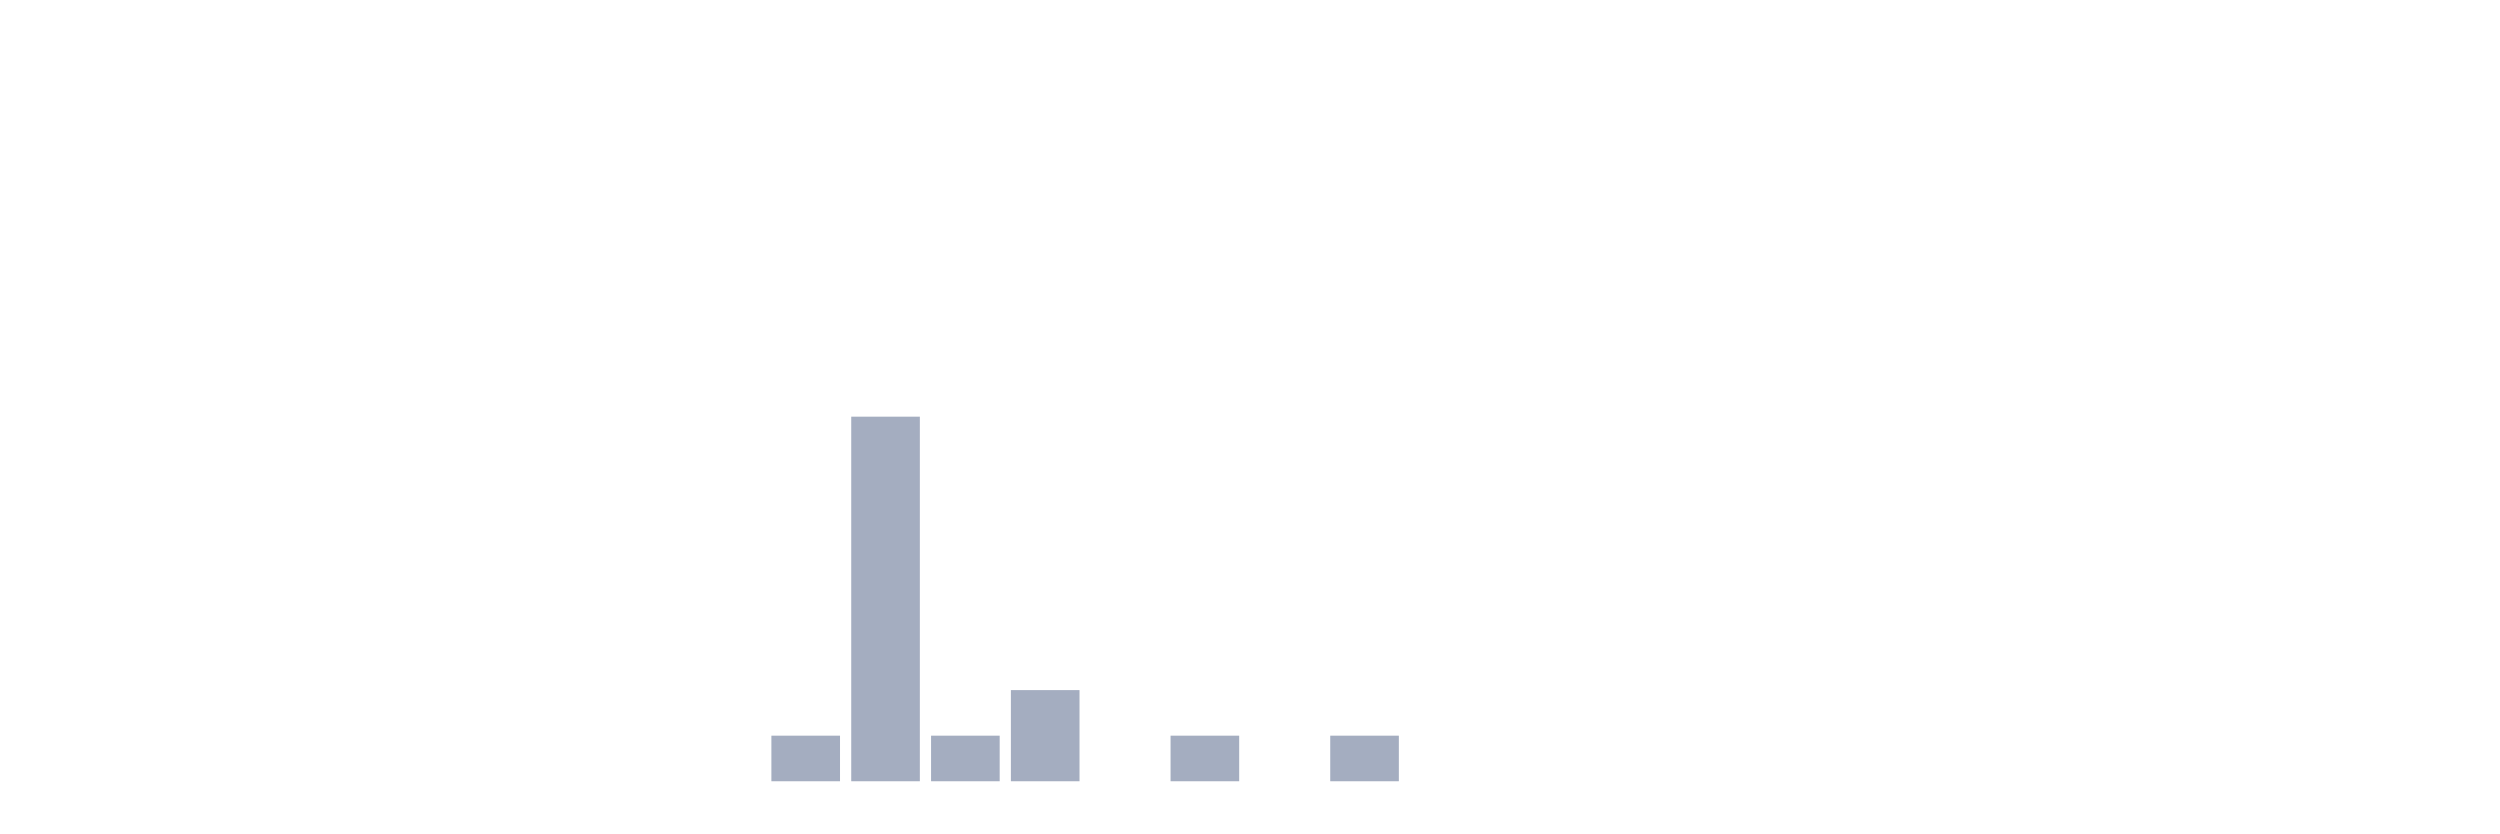
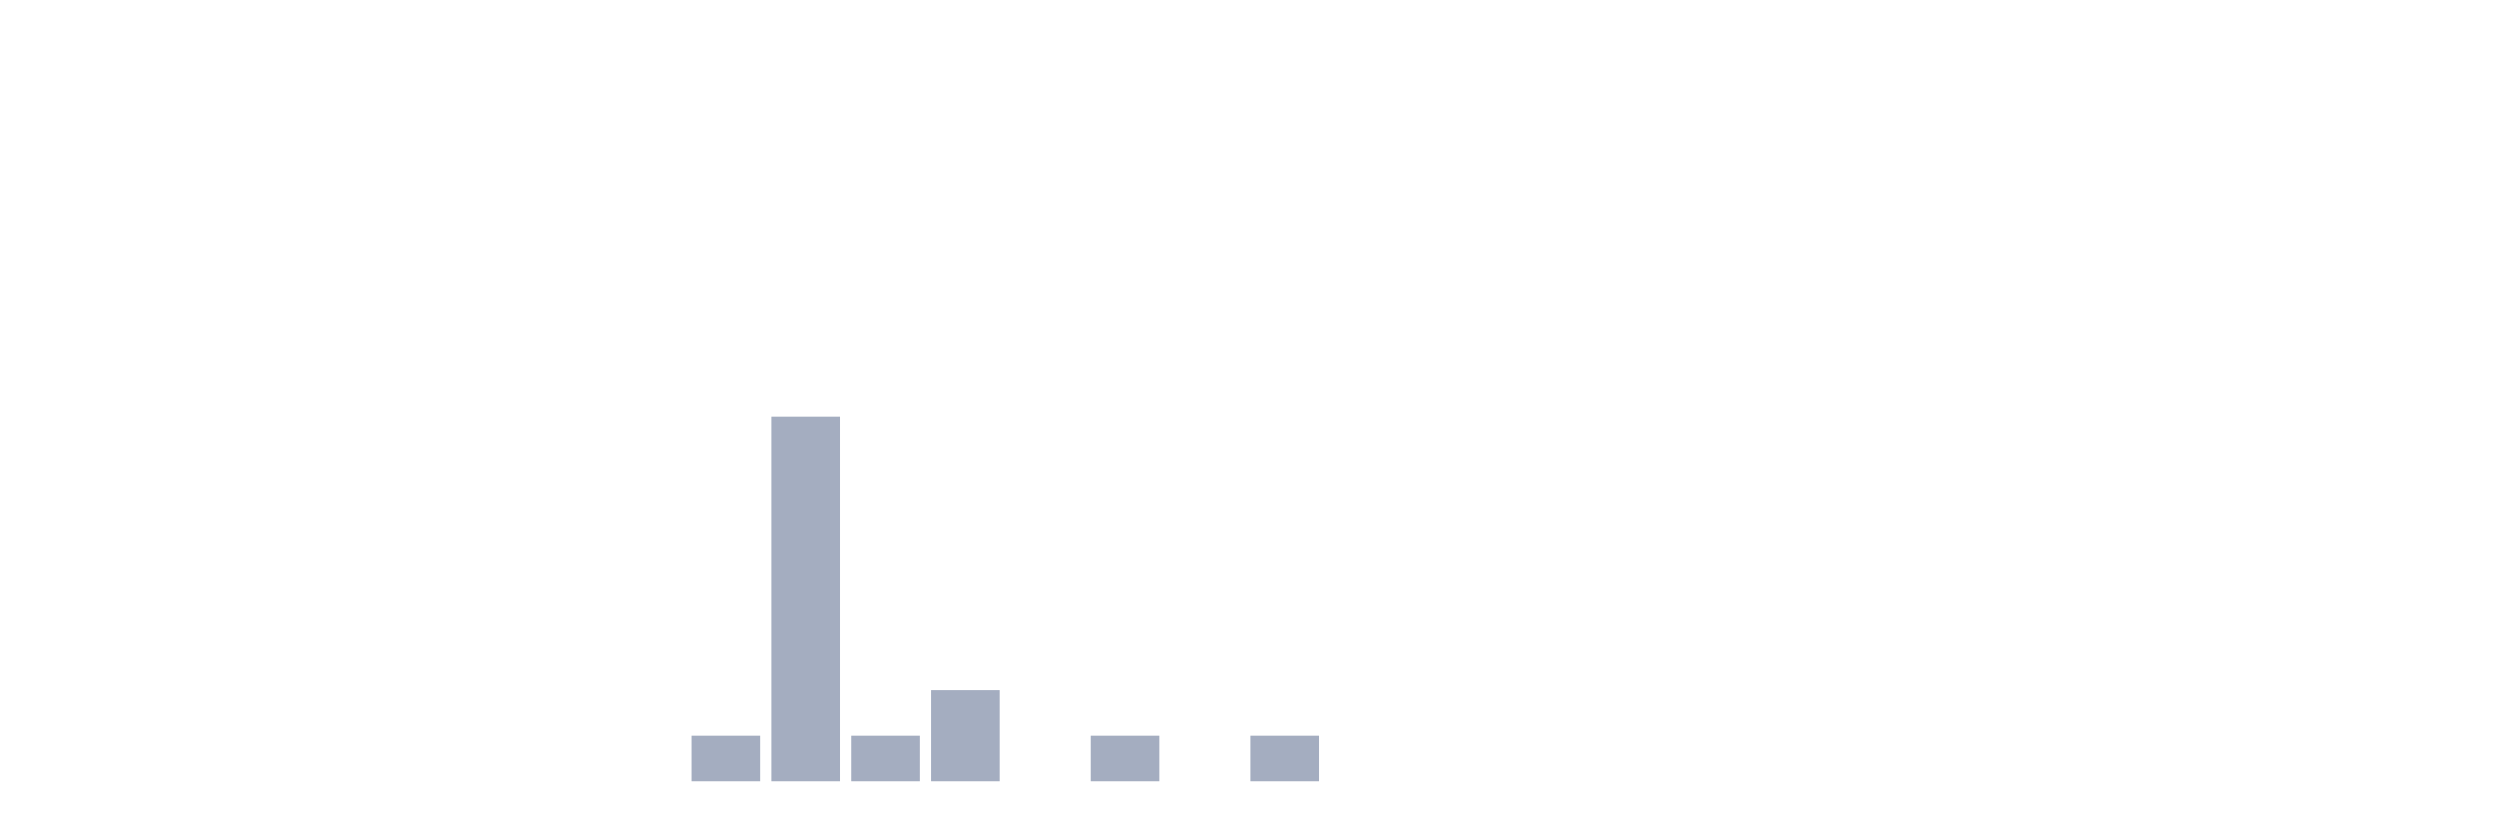
<svg xmlns="http://www.w3.org/2000/svg" viewBox="0 0 480 160">
  <g transform="translate(10,10)">
    <rect class="bar" x="0.153" width="13.175" y="140" height="0" fill="rgb(164,173,192)" />
    <rect class="bar" x="15.482" width="13.175" y="140" height="0" fill="rgb(164,173,192)" />
    <rect class="bar" x="30.81" width="13.175" y="140" height="0" fill="rgb(164,173,192)" />
    <rect class="bar" x="46.138" width="13.175" y="140" height="0" fill="rgb(164,173,192)" />
    <rect class="bar" x="61.466" width="13.175" y="140" height="0" fill="rgb(164,173,192)" />
    <rect class="bar" x="76.794" width="13.175" y="140" height="0" fill="rgb(164,173,192)" />
    <rect class="bar" x="92.123" width="13.175" y="140" height="0" fill="rgb(164,173,192)" />
    <rect class="bar" x="107.451" width="13.175" y="140" height="0" fill="rgb(164,173,192)" />
-     <rect class="bar" x="122.779" width="13.175" y="140" height="0" fill="rgb(164,173,192)" />
-     <rect class="bar" x="138.107" width="13.175" y="131.25" height="8.75" fill="rgb(164,173,192)" />
-     <rect class="bar" x="153.436" width="13.175" y="70" height="70" fill="rgb(164,173,192)" />
-     <rect class="bar" x="168.764" width="13.175" y="131.25" height="8.75" fill="rgb(164,173,192)" />
-     <rect class="bar" x="184.092" width="13.175" y="122.5" height="17.5" fill="rgb(164,173,192)" />
-     <rect class="bar" x="199.42" width="13.175" y="140" height="0" fill="rgb(164,173,192)" />
-     <rect class="bar" x="214.748" width="13.175" y="131.25" height="8.75" fill="rgb(164,173,192)" />
-     <rect class="bar" x="230.077" width="13.175" y="140" height="0" fill="rgb(164,173,192)" />
-     <rect class="bar" x="245.405" width="13.175" y="131.25" height="8.75" fill="rgb(164,173,192)" />
+     <rect class="bar" x="122.779" width="13.175" y="131.25" height="8.75" fill="rgb(164,173,192)" />
+     <rect class="bar" x="138.107" width="13.175" y="70" height="70" fill="rgb(164,173,192)" />
+     <rect class="bar" x="153.436" width="13.175" y="131.25" height="8.75" fill="rgb(164,173,192)" />
+     <rect class="bar" x="168.764" width="13.175" y="122.5" height="17.5" fill="rgb(164,173,192)" />
+     <rect class="bar" x="184.092" width="13.175" y="140" height="0" fill="rgb(164,173,192)" />
+     <rect class="bar" x="199.42" width="13.175" y="131.25" height="8.75" fill="rgb(164,173,192)" />
+     <rect class="bar" x="214.748" width="13.175" y="140" height="0" fill="rgb(164,173,192)" />
+     <rect class="bar" x="230.077" width="13.175" y="131.25" height="8.75" fill="rgb(164,173,192)" />
+     <rect class="bar" x="245.405" width="13.175" y="140" height="0" fill="rgb(164,173,192)" />
    <rect class="bar" x="260.733" width="13.175" y="140" height="0" fill="rgb(164,173,192)" />
    <rect class="bar" x="276.061" width="13.175" y="140" height="0" fill="rgb(164,173,192)" />
    <rect class="bar" x="291.39" width="13.175" y="140" height="0" fill="rgb(164,173,192)" />
    <rect class="bar" x="306.718" width="13.175" y="140" height="0" fill="rgb(164,173,192)" />
    <rect class="bar" x="322.046" width="13.175" y="140" height="0" fill="rgb(164,173,192)" />
    <rect class="bar" x="337.374" width="13.175" y="140" height="0" fill="rgb(164,173,192)" />
    <rect class="bar" x="352.702" width="13.175" y="140" height="0" fill="rgb(164,173,192)" />
    <rect class="bar" x="368.031" width="13.175" y="140" height="0" fill="rgb(164,173,192)" />
    <rect class="bar" x="383.359" width="13.175" y="140" height="0" fill="rgb(164,173,192)" />
    <rect class="bar" x="398.687" width="13.175" y="140" height="0" fill="rgb(164,173,192)" />
    <rect class="bar" x="414.015" width="13.175" y="140" height="0" fill="rgb(164,173,192)" />
    <rect class="bar" x="429.344" width="13.175" y="140" height="0" fill="rgb(164,173,192)" />
    <rect class="bar" x="444.672" width="13.175" y="140" height="0" fill="rgb(164,173,192)" />
  </g>
</svg>
